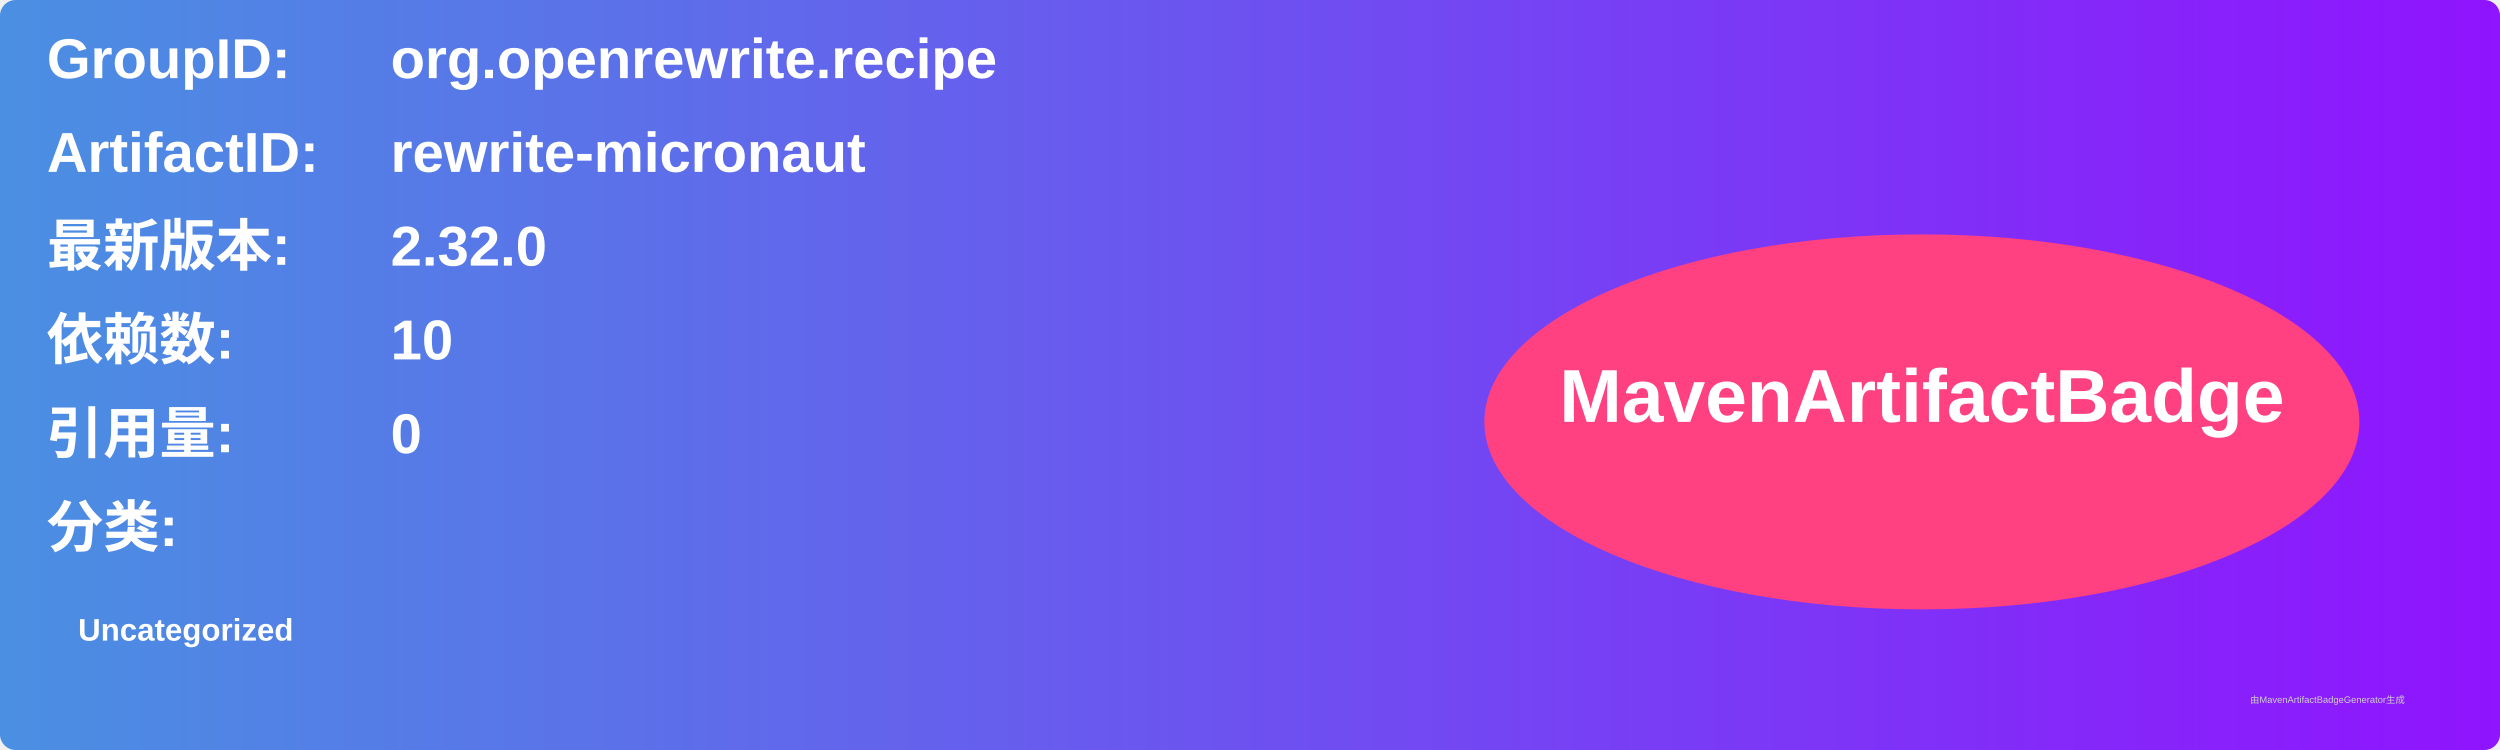
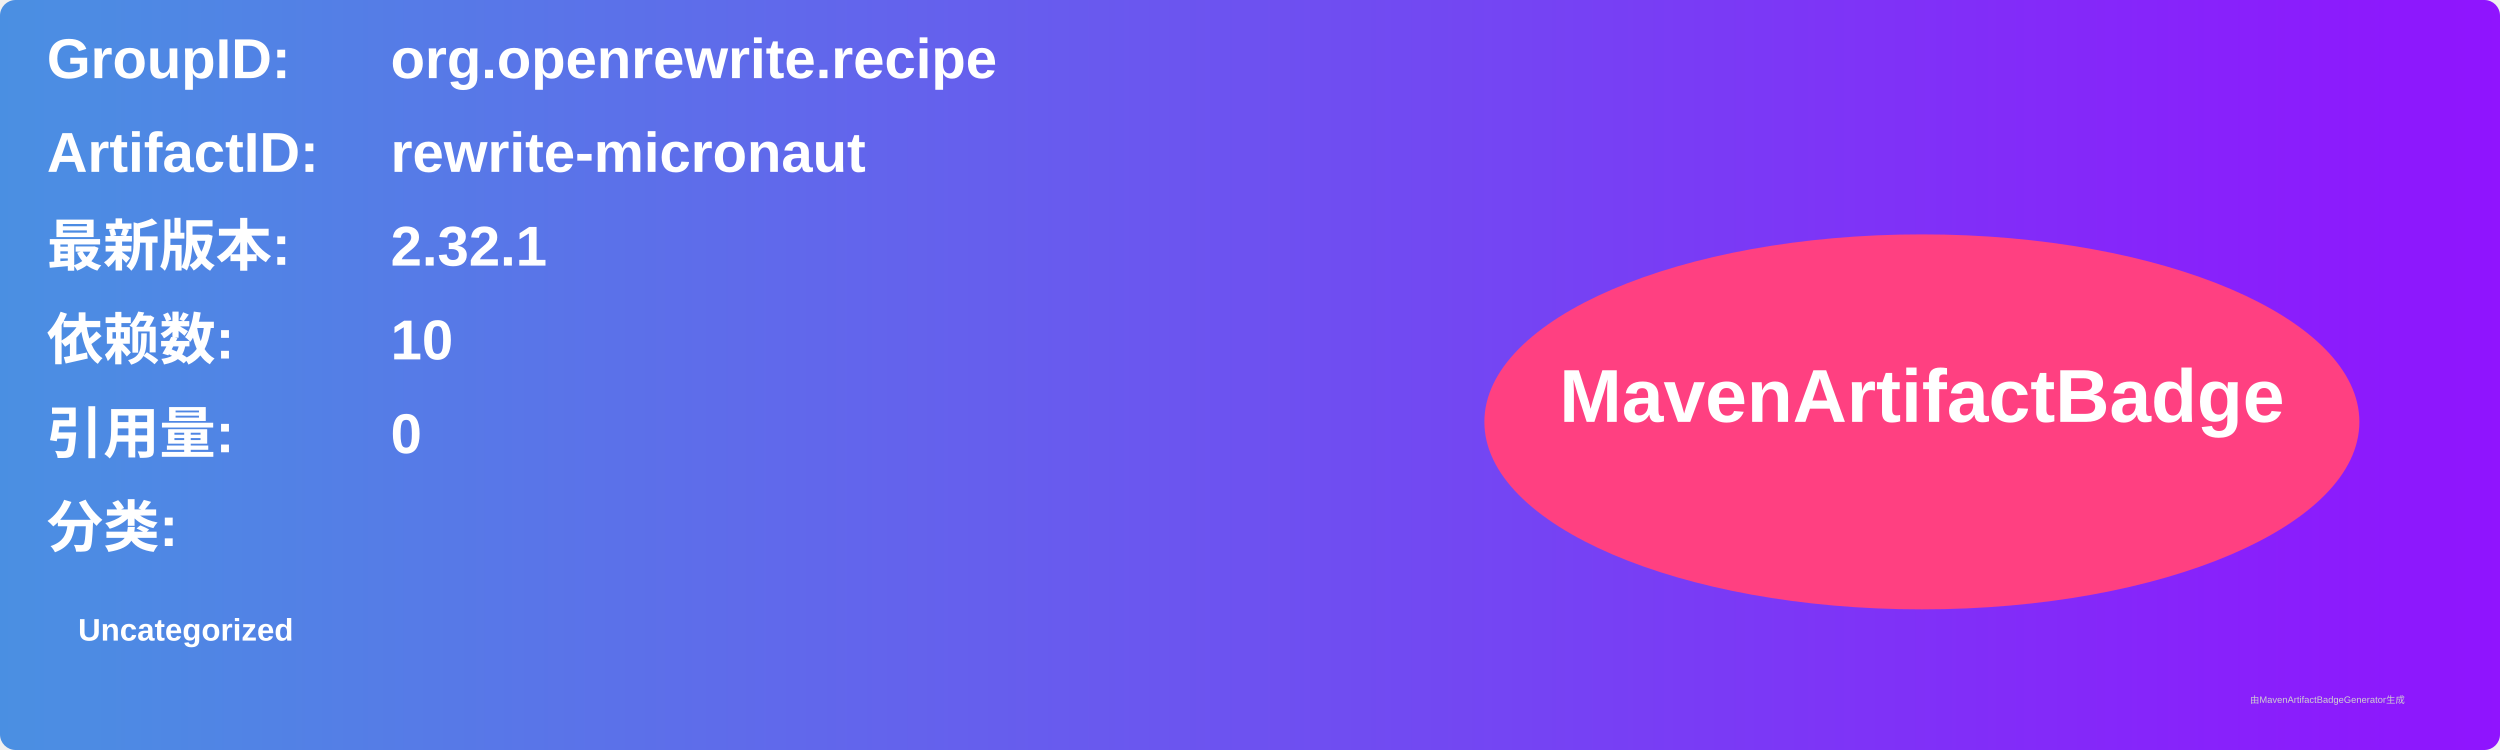
<svg xmlns="http://www.w3.org/2000/svg" width="800" height="240" viewBox="0 0 800 240">
  <linearGradient id="grad" x1="0%" y1="0%" x2="100%" y2="0%">
    <stop offset="0%" stop-color="#4a90e2" />
    <stop offset="100%" stop-color="#9013fe" />
  </linearGradient>
  <rect width="100%" height="100%" rx="5" ry="5" fill="url(#grad)" />
  <g transform="translate(15, 15)">
    <text x="0" y="10" font-family="Arial" font-size="18" fill="white" font-weight="bold" width="260">GroupID:</text>
    <text x="110" y="10" font-family="Arial" font-size="18" fill="white" font-weight="bold" width="460">org.openrewrite.recipe</text>
    <text x="0" y="40" font-family="Arial" font-size="18" fill="white" font-weight="bold" width="260">ArtifactID:</text>
    <text x="110" y="40" font-family="Arial" font-size="18" fill="white" font-weight="bold" width="460">rewrite-micronaut</text>
    <text x="0" y="70" font-family="Arial" font-size="18" fill="white" font-weight="bold">最新版本:</text>
    <text x="110" y="70" font-family="Arial" font-size="18" fill="white" font-weight="bold">
-       <tspan font-weight="bold">2.32.0</tspan>
+       <tspan font-weight="bold">2.32.1</tspan>
    </text>
    <text x="0" y="100" font-family="Arial" font-size="18" fill="white" font-weight="bold">依赖数: </text>
    <text x="110" y="100" font-family="Arial" font-size="18" fill="white">
      <tspan font-weight="bold">10</tspan>
    </text>
    <text x="0" y="130" font-family="Arial" font-size="18" fill="white" font-weight="bold">引用量: </text>
    <text x="110" y="130" font-family="Arial" font-size="18" fill="white">
      <tspan font-weight="bold">0</tspan>
    </text>
    <text x="0" y="160" font-family="Arial" font-size="18" fill="white" font-weight="bold">分类:</text>
    <text x="10" y="190" font-family="Arial" font-size="10" fill="white">
      <tspan font-weight="bold">Uncategorized</tspan>
    </text>
    <ellipse cx="600" cy="120" rx="140" ry="60" fill="#ff4081" />
    <text x="600" y="120" text-anchor="middle" font-family="Arial" font-size="24" fill="white" font-weight="bold">MavenArtifactBadge</text>
  </g>
  <text x="720" y="225" font-family="Arial" font-size="3" fill="#d0d0d0">由MavenArtifactBadgeGenerator生成</text>
</svg>
